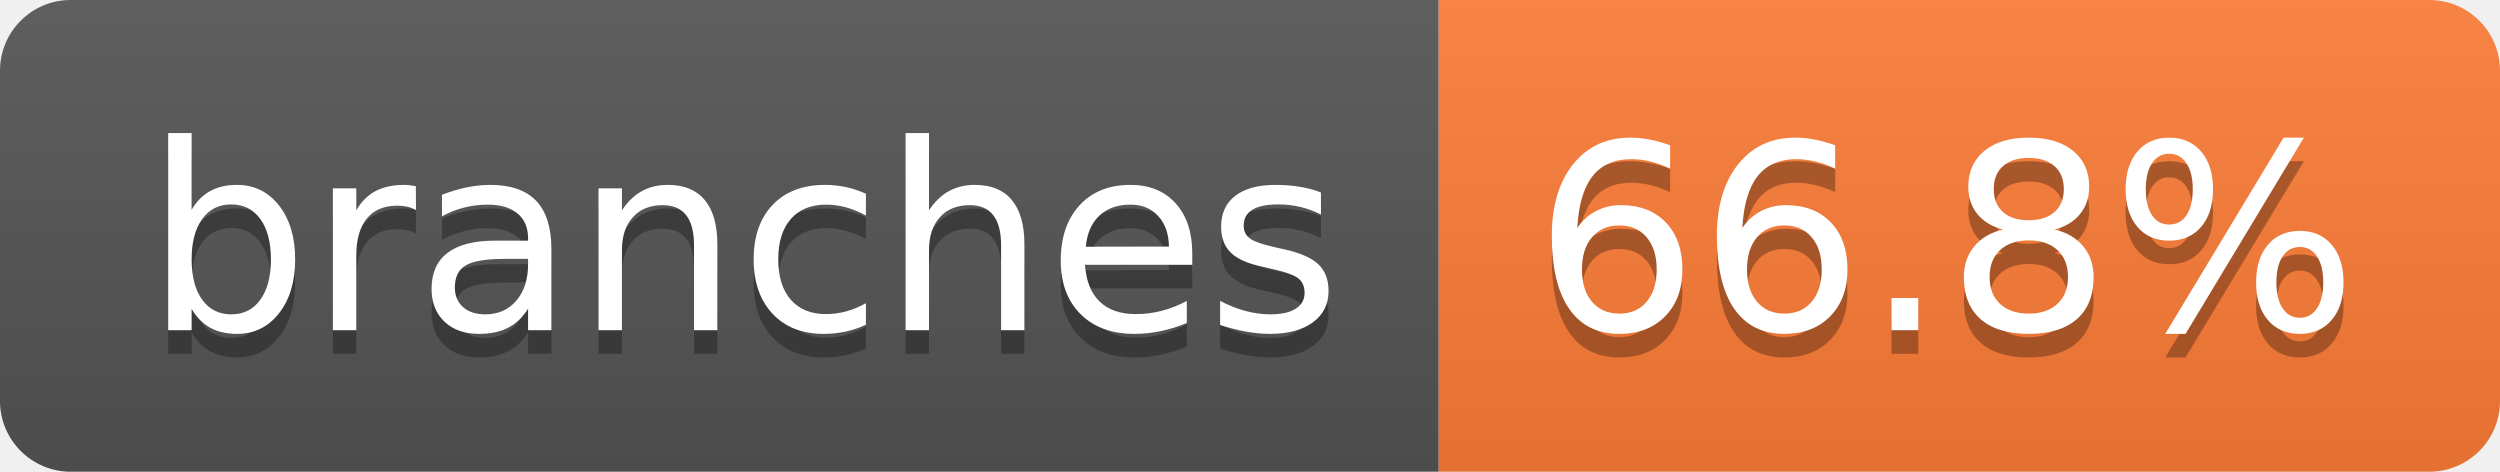
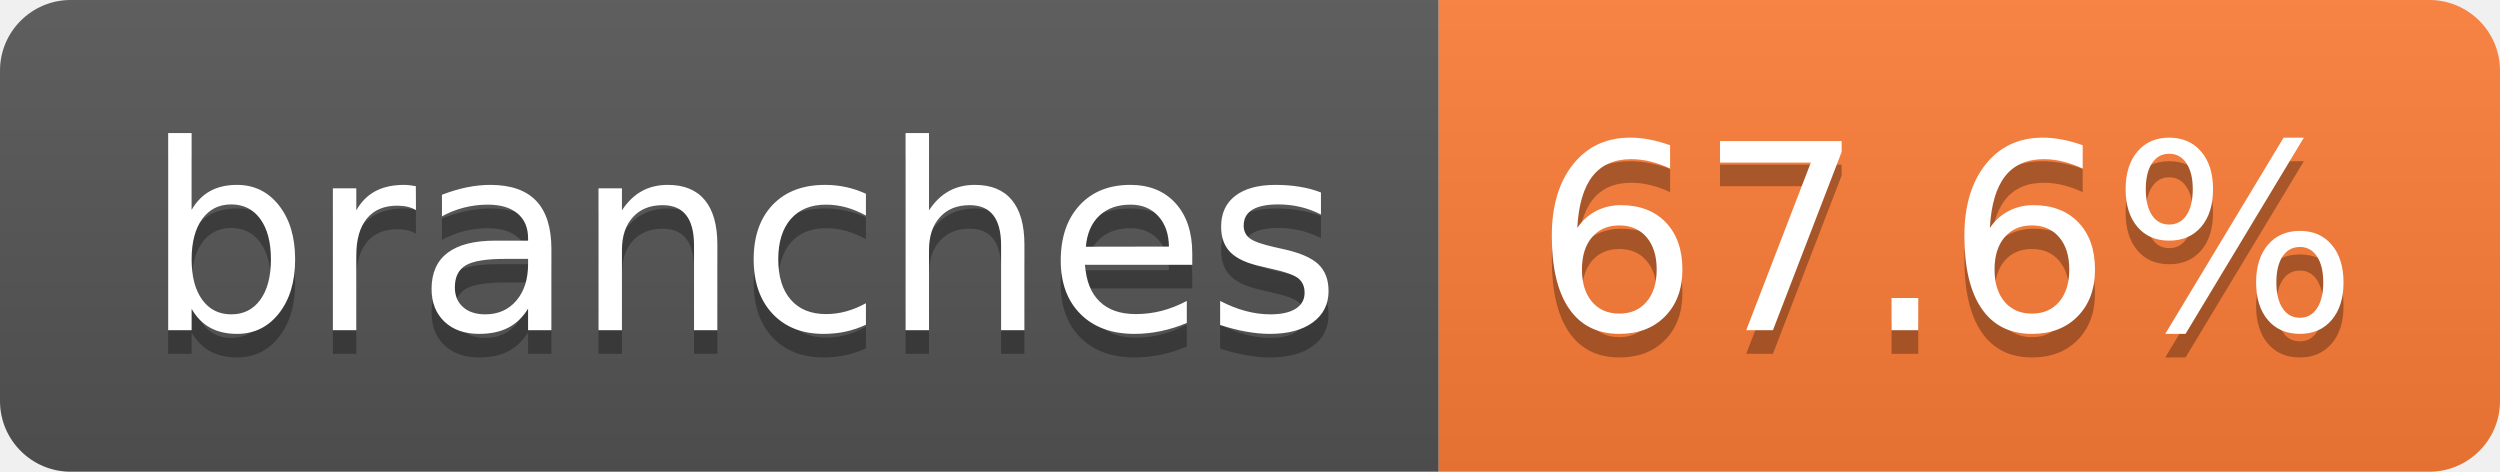
- <svg xmlns="http://www.w3.org/2000/svg" width="106" height="20" role="img" aria-label="branches: 66.8%">
+ <svg xmlns="http://www.w3.org/2000/svg" width="106" height="20" role="img" aria-label="branches: 67.6%">
  <linearGradient id="s" x2="0" y2="100%">
    <stop offset="0" stop-color="#bbb" stop-opacity=".1" />
    <stop offset="1" stop-opacity=".1" />
  </linearGradient>
  <clipPath id="r">
    <rect width="106" height="20" rx="3" fill="#fff" />
  </clipPath>
  <g clip-path="url(#r)">
    <rect width="61" height="20" fill="#555" />
    <rect x="61" width="45" height="20" fill="#fe7d37" />
    <rect width="106" height="20" fill="url(#s)" />
  </g>
  <g fill="#fff" text-anchor="middle" font-family="Verdana,Geneva,DejaVu Sans,sans-serif" text-rendering="geometricPrecision" font-size="110">
    <text aria-hidden="true" x="315" y="150" fill="#010101" fill-opacity=".3" transform="scale(.1)" textLength="507">branches</text>
    <text x="315" y="140" transform="scale(.1)" fill="#fff" textLength="507">branches</text>
-     <text aria-hidden="true" x="825" y="150" fill="#010101" fill-opacity=".3" transform="scale(.1)" textLength="350">66.8%</text>
-     <text x="825" y="140" transform="scale(.1)" fill="#fff" textLength="350">66.8%</text>
+     <text aria-hidden="true" x="825" y="150" fill="#010101" fill-opacity=".3" transform="scale(.1)" textLength="350">67.6%</text>
+     <text x="825" y="140" transform="scale(.1)" fill="#fff" textLength="350">67.6%</text>
  </g>
</svg>
